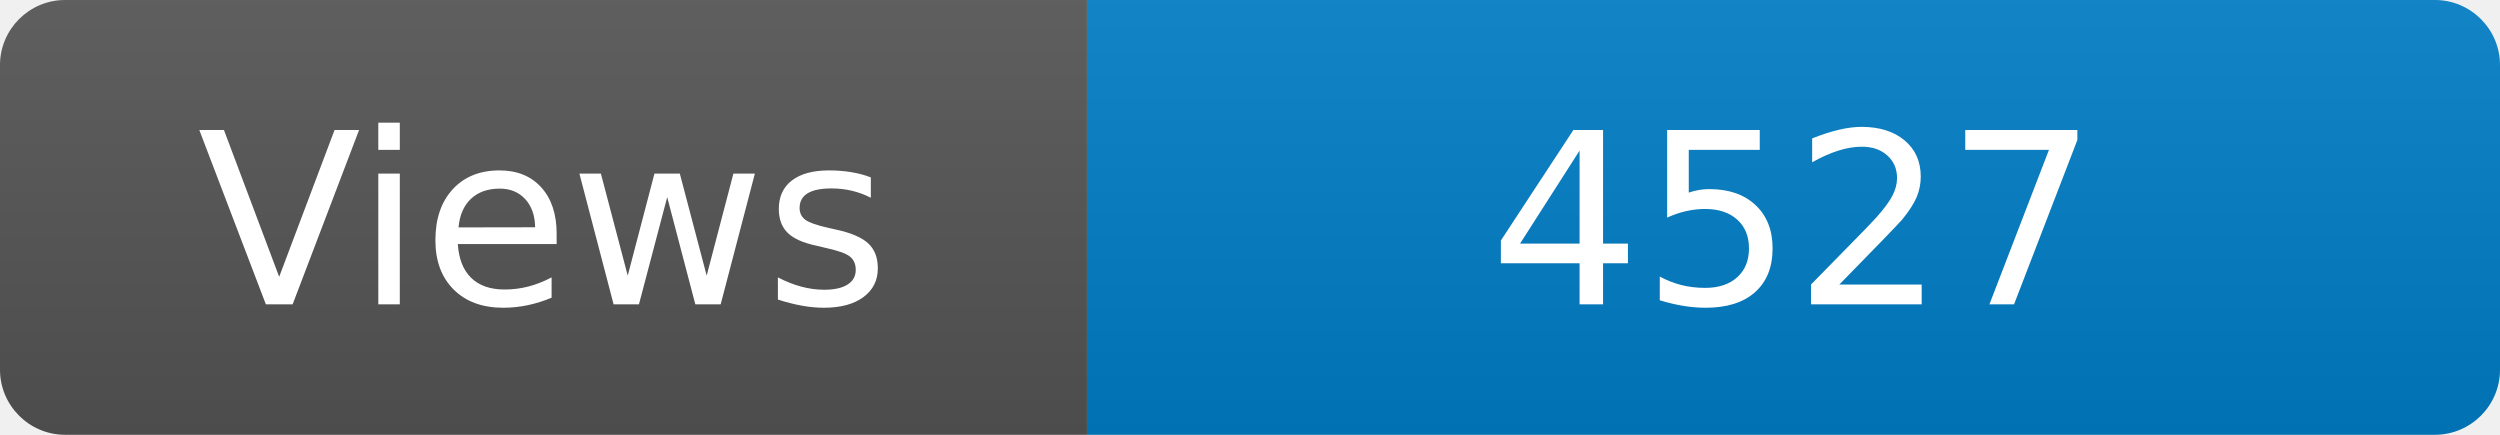
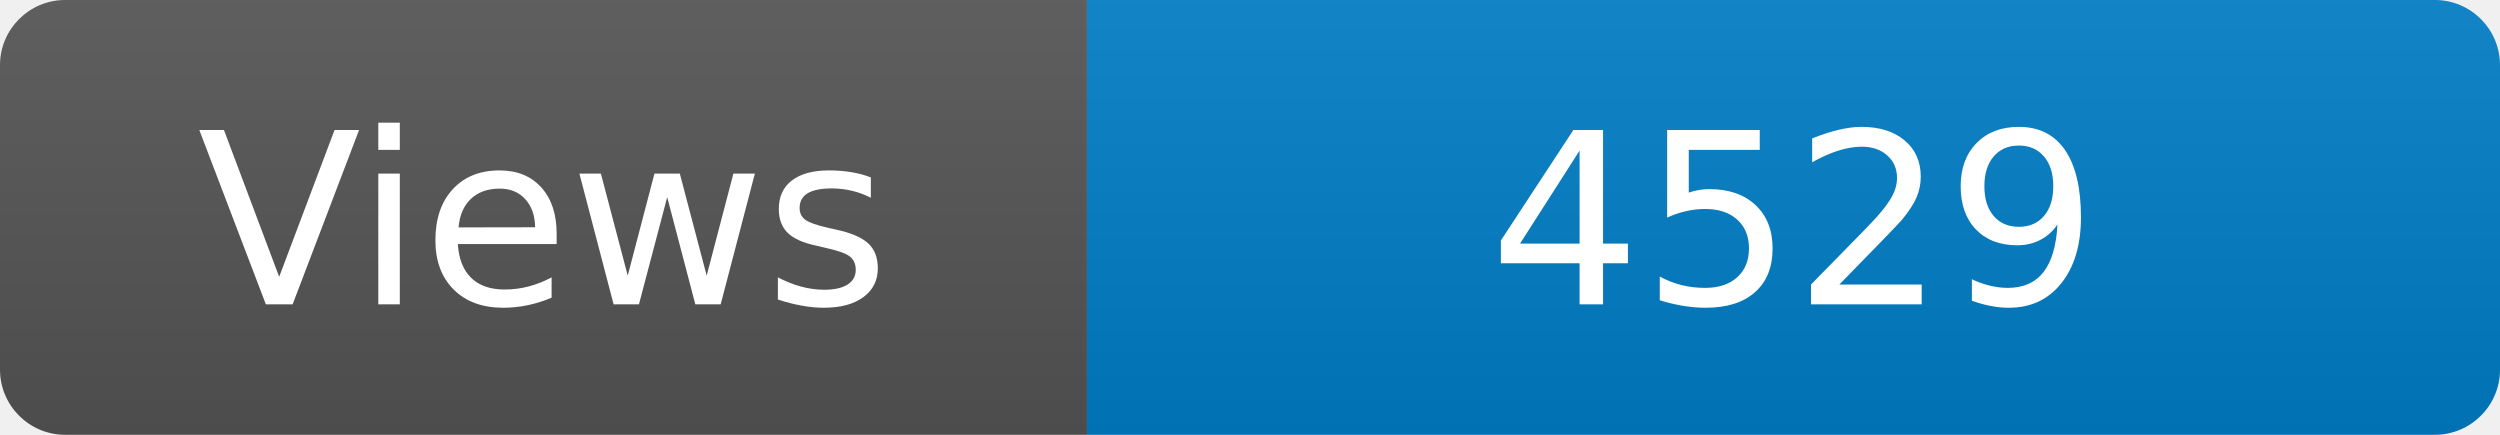
<svg xmlns="http://www.w3.org/2000/svg" width="115" height="20" role="img" aria-label="Maintained?: yes">
  <linearGradient id="s" x2="0" y2="100%">
    <stop offset="0" stop-color="#bbb" stop-opacity=".1" />
    <stop offset="1" stop-opacity=".1" />
  </linearGradient>
  <clipPath id="r">
    <rect width="115" height="20" rx="3" fill="#fff" />
  </clipPath>
  <g clip-path="url(#r)">
    <rect width="50" height="20" fill="#555" />
    <rect x="50" width="160" height="20" fill="#007ec6" />
    <rect width="115" height="20" fill="url(#s)" />
  </g>
  <g fill="#fff" text-anchor="middle" font-family="Verdana,Geneva,DejaVu Sans,sans-serif" font-size="110">
    <text x="250" y="140" transform="scale(.1)" fill="#fff">Views</text>
-     <text x="825" y="140" transform="scale(.1)" fill="#fff">4527</text>
+     <text x="825" y="140" transform="scale(.1)" fill="#fff">4529</text>
  </g>
</svg>
